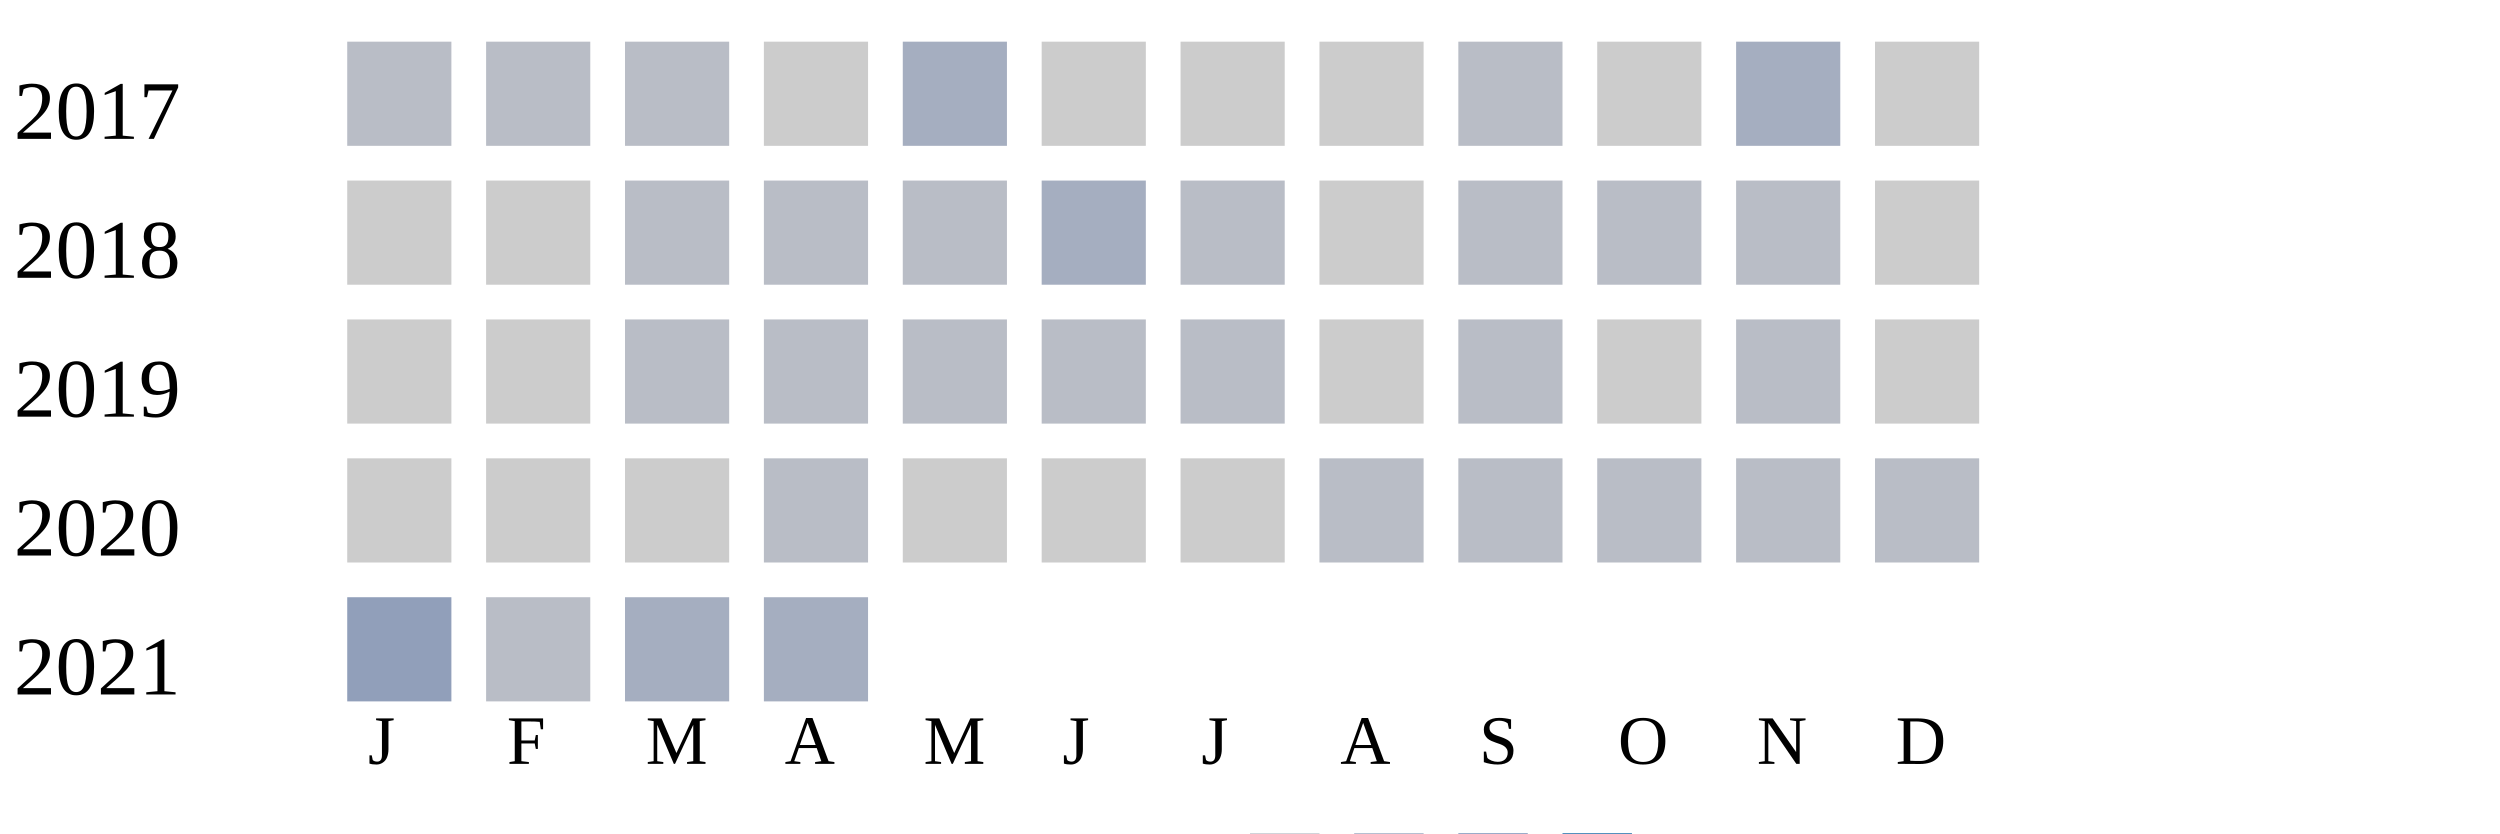
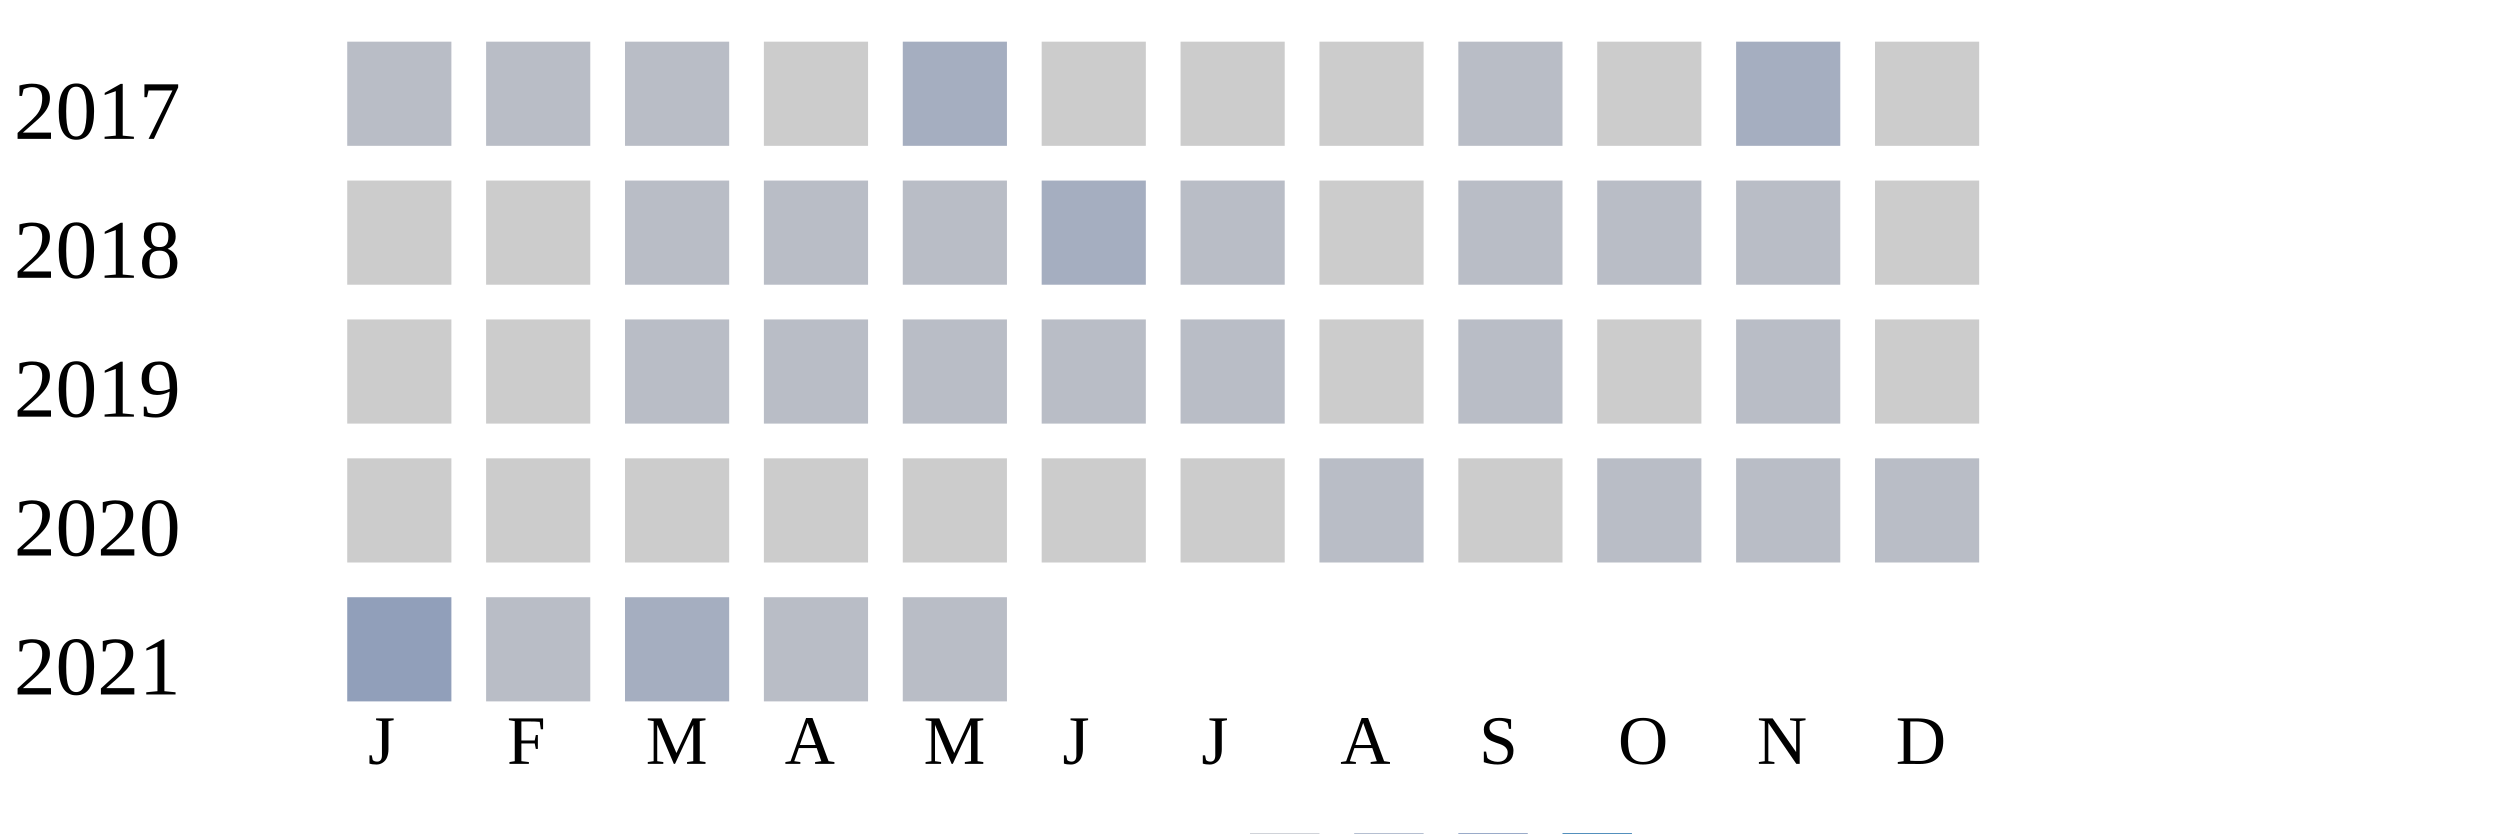
<svg xmlns="http://www.w3.org/2000/svg" width="360" height="120">
  <g transform="translate(0 0)">
    <text x="2" y="20">2017</text>
    <rect x="50" y="6" width="15" height="15" fill="#b9bdc6" />
    <rect x="70" y="6" width="15" height="15" fill="#b9bdc6" />
    <rect x="90" y="6" width="15" height="15" fill="#b9bdc6" />
    <rect x="110" y="6" width="15" height="15" fill="#cccccc" />
    <rect x="130" y="6" width="15" height="15" fill="#a5aec0" />
    <rect x="150" y="6" width="15" height="15" fill="#cccccc" />
    <rect x="170" y="6" width="15" height="15" fill="#cccccc" />
    <rect x="190" y="6" width="15" height="15" fill="#cccccc" />
    <rect x="210" y="6" width="15" height="15" fill="#b9bdc6" />
    <rect x="230" y="6" width="15" height="15" fill="#cccccc" />
    <rect x="250" y="6" width="15" height="15" fill="#a5aec0" />
    <rect x="270" y="6" width="15" height="15" fill="#cccccc" />
  </g>
  <g transform="translate(0 20)">
    <text x="2" y="20">2018</text>
    <rect x="50" y="6" width="15" height="15" fill="#cccccc" />
    <rect x="70" y="6" width="15" height="15" fill="#cccccc" />
    <rect x="90" y="6" width="15" height="15" fill="#b9bdc6" />
    <rect x="110" y="6" width="15" height="15" fill="#b9bdc6" />
    <rect x="130" y="6" width="15" height="15" fill="#b9bdc6" />
    <rect x="150" y="6" width="15" height="15" fill="#a5aec0" />
    <rect x="170" y="6" width="15" height="15" fill="#b9bdc6" />
    <rect x="190" y="6" width="15" height="15" fill="#cccccc" />
    <rect x="210" y="6" width="15" height="15" fill="#b9bdc6" />
    <rect x="230" y="6" width="15" height="15" fill="#b9bdc6" />
    <rect x="250" y="6" width="15" height="15" fill="#b9bdc6" />
    <rect x="270" y="6" width="15" height="15" fill="#cccccc" />
  </g>
  <g transform="translate(0 40)">
    <text x="2" y="20">2019</text>
    <rect x="50" y="6" width="15" height="15" fill="#cccccc" />
    <rect x="70" y="6" width="15" height="15" fill="#cccccc" />
    <rect x="90" y="6" width="15" height="15" fill="#b9bdc6" />
    <rect x="110" y="6" width="15" height="15" fill="#b9bdc6" />
    <rect x="130" y="6" width="15" height="15" fill="#b9bdc6" />
    <rect x="150" y="6" width="15" height="15" fill="#b9bdc6" />
    <rect x="170" y="6" width="15" height="15" fill="#b9bdc6" />
    <rect x="190" y="6" width="15" height="15" fill="#cccccc" />
    <rect x="210" y="6" width="15" height="15" fill="#b9bdc6" />
    <rect x="230" y="6" width="15" height="15" fill="#cccccc" />
    <rect x="250" y="6" width="15" height="15" fill="#b9bdc6" />
    <rect x="270" y="6" width="15" height="15" fill="#cccccc" />
  </g>
  <g transform="translate(0 60)">
    <text x="2" y="20">2020</text>
    <rect x="50" y="6" width="15" height="15" fill="#cccccc" />
    <rect x="70" y="6" width="15" height="15" fill="#cccccc" />
    <rect x="90" y="6" width="15" height="15" fill="#cccccc" />
-     <rect x="110" y="6" width="15" height="15" fill="#b9bdc6" />
+     <rect x="110" y="6" width="15" height="15" fill="#cccccc" />
    <rect x="130" y="6" width="15" height="15" fill="#cccccc" />
    <rect x="150" y="6" width="15" height="15" fill="#cccccc" />
    <rect x="170" y="6" width="15" height="15" fill="#cccccc" />
    <rect x="190" y="6" width="15" height="15" fill="#b9bdc6" />
-     <rect x="210" y="6" width="15" height="15" fill="#b9bdc6" />
+     <rect x="210" y="6" width="15" height="15" fill="#cccccc" />
    <rect x="230" y="6" width="15" height="15" fill="#b9bdc6" />
    <rect x="250" y="6" width="15" height="15" fill="#b9bdc6" />
    <rect x="270" y="6" width="15" height="15" fill="#b9bdc6" />
  </g>
  <g transform="translate(0 80)">
    <text x="2" y="20">2021</text>
    <rect x="50" y="6" width="15" height="15" fill="#919fba" />
    <rect x="70" y="6" width="15" height="15" fill="#b9bdc6" />
    <rect x="90" y="6" width="15" height="15" fill="#a5aec0" />
-     <rect x="110" y="6" width="15" height="15" fill="#a5aec0" />
+     <rect x="110" y="6" width="15" height="15" fill="#b9bdc6" />
+     <rect x="130" y="6" width="15" height="15" fill="#b9bdc6" />
  </g>
  <text style="font-size: 10px; text-align: center" x="53" y="110">J</text>
  <text style="font-size: 10px; text-align: center" x="73" y="110">F</text>
  <text style="font-size: 10px; text-align: center" x="93" y="110">M</text>
  <text style="font-size: 10px; text-align: center" x="113" y="110">A</text>
  <text style="font-size: 10px; text-align: center" x="133" y="110">M</text>
  <text style="font-size: 10px; text-align: center" x="153" y="110">J</text>
  <text style="font-size: 10px; text-align: center" x="173" y="110">J</text>
  <text style="font-size: 10px; text-align: center" x="193" y="110">A</text>
  <text style="font-size: 10px; text-align: center" x="213" y="110">S</text>
  <text style="font-size: 10px; text-align: center" x="233" y="110">O</text>
  <text style="font-size: 10px; text-align: center" x="253" y="110">N</text>
  <text style="font-size: 10px; text-align: center" x="273" y="110">D</text>
  <text style="font-size: 10px;" x="155" y="129">Less</text>
  <rect fill="#b9bdc6" width="10" height="10" x="180" y="120" />
  <rect fill="#919fba" width="10" height="10" x="195" y="120" />
  <rect fill="#6882ae" width="10" height="10" x="210" y="120" />
  <rect fill="#005a9c" width="10" height="10" x="225" y="120" />
  <text x="240" y="129" style="font-size: 10px;">More</text>
</svg>
